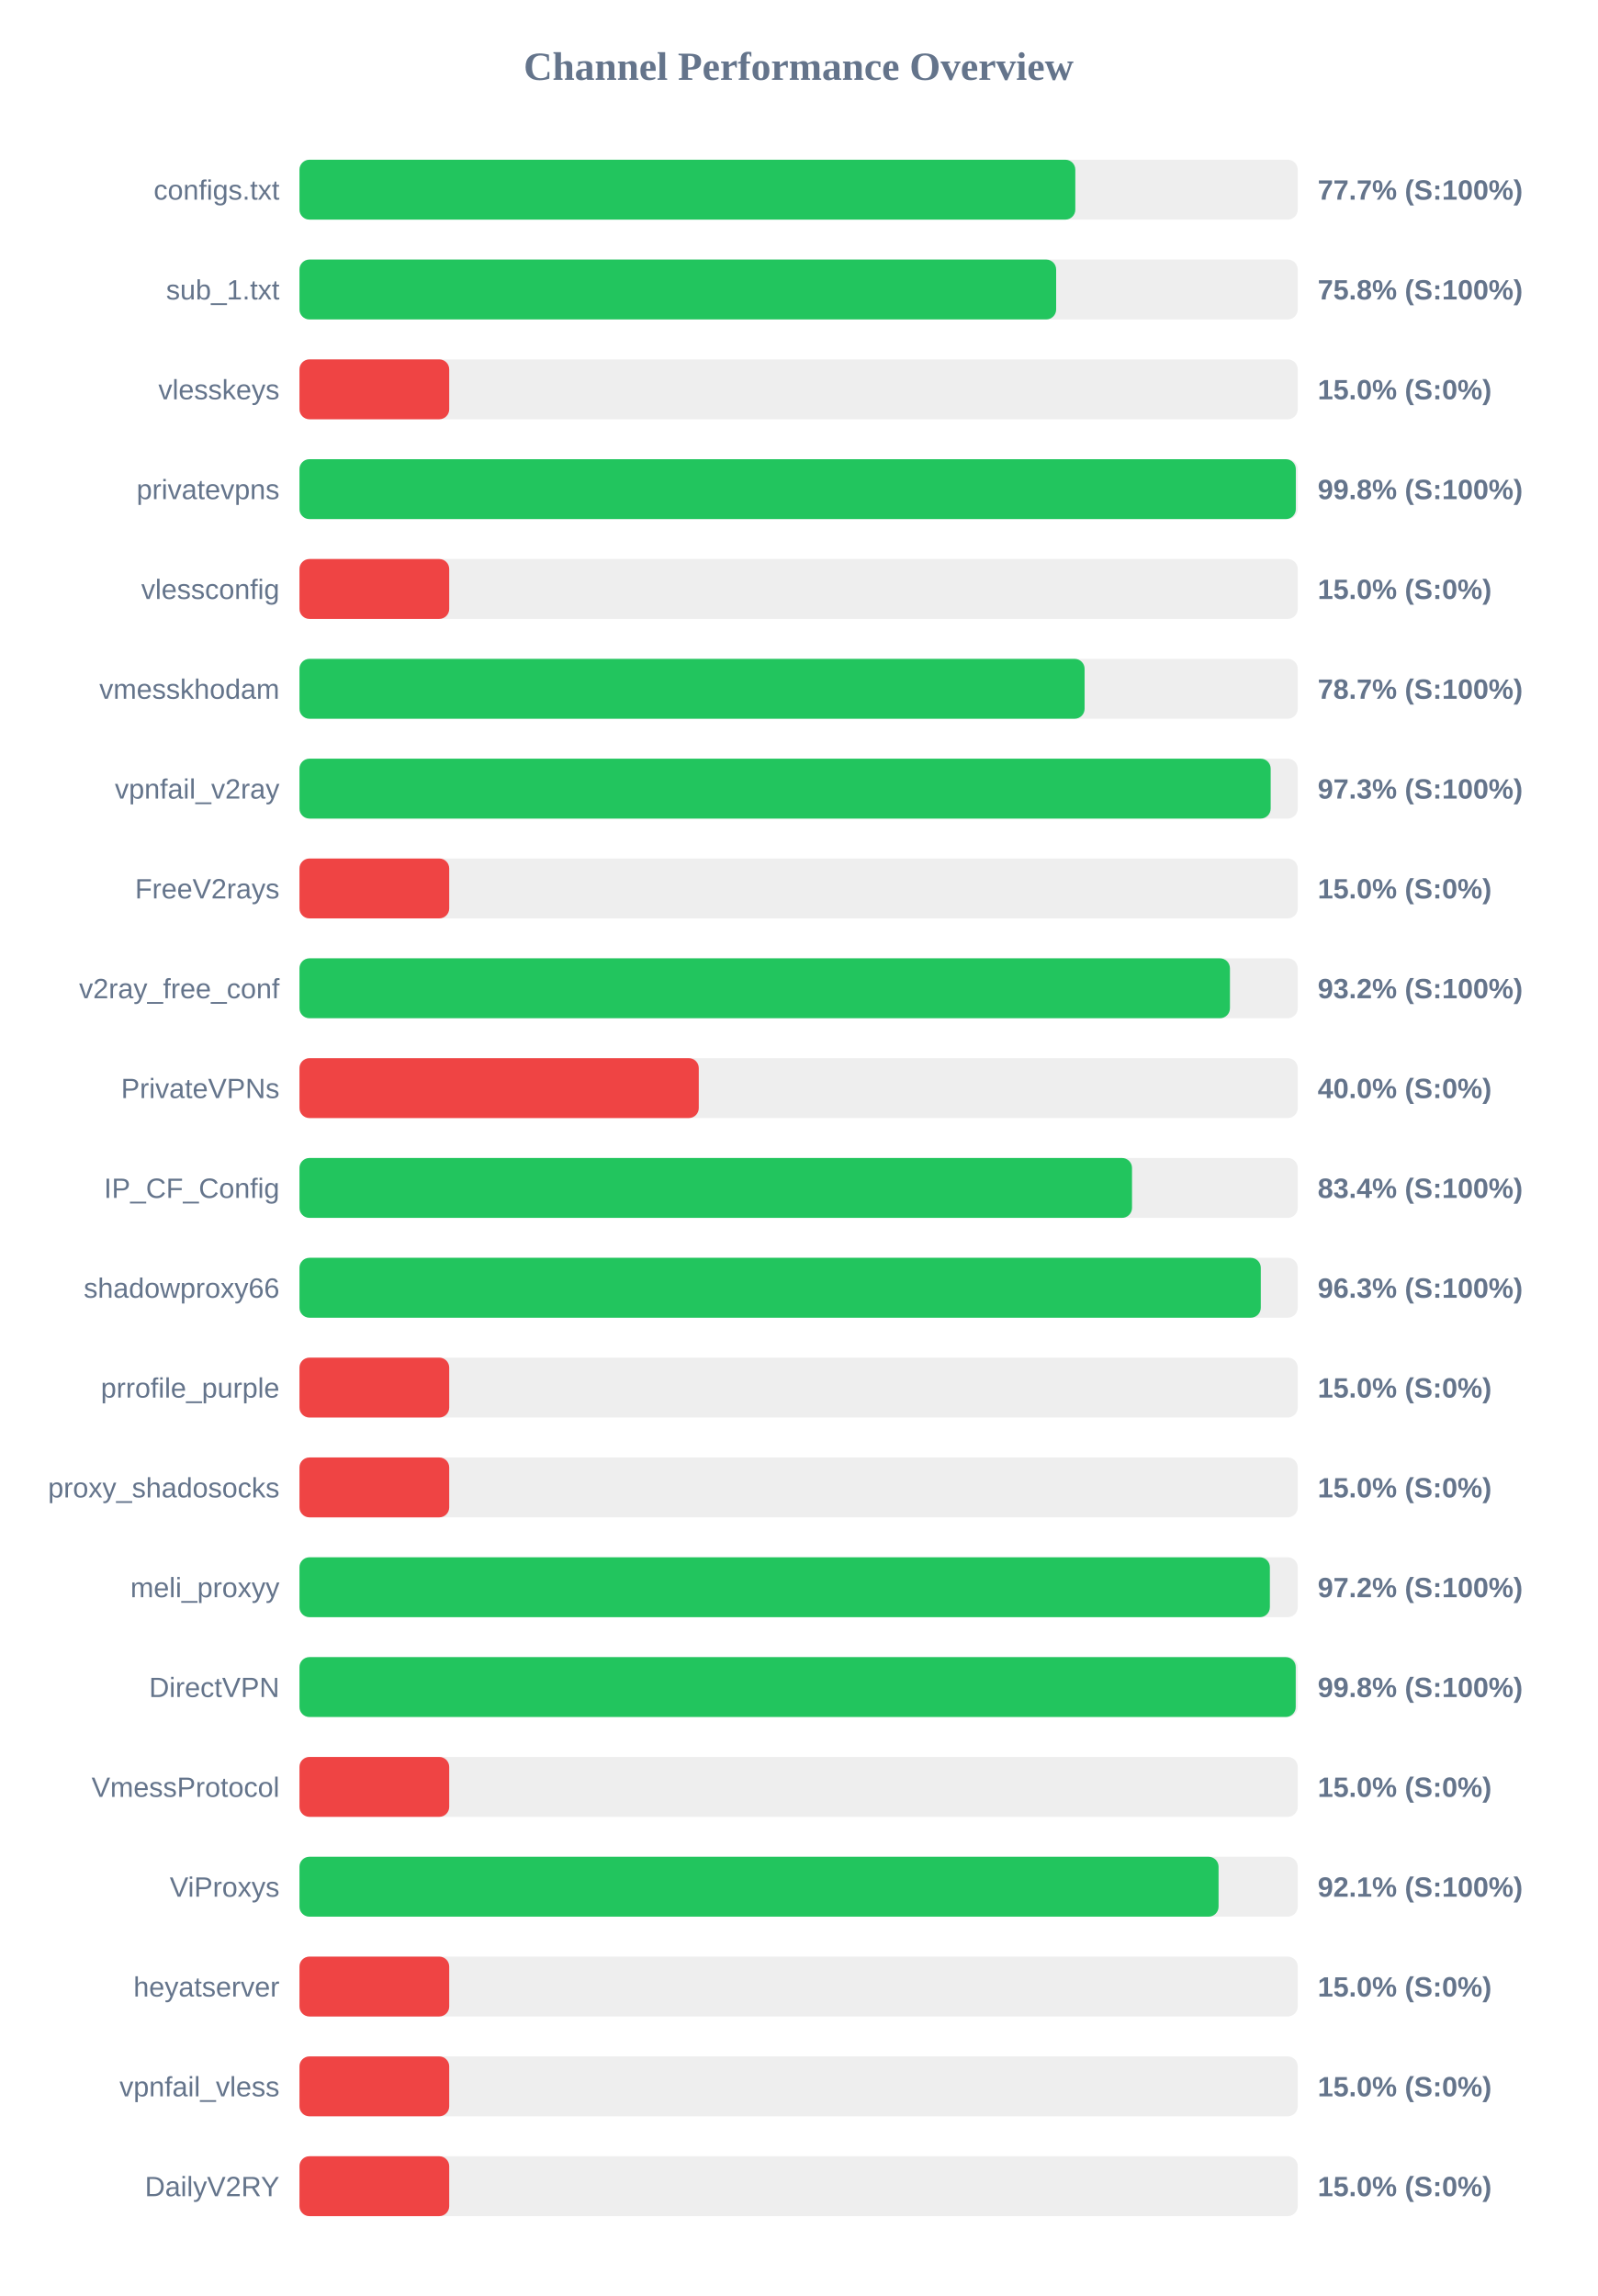
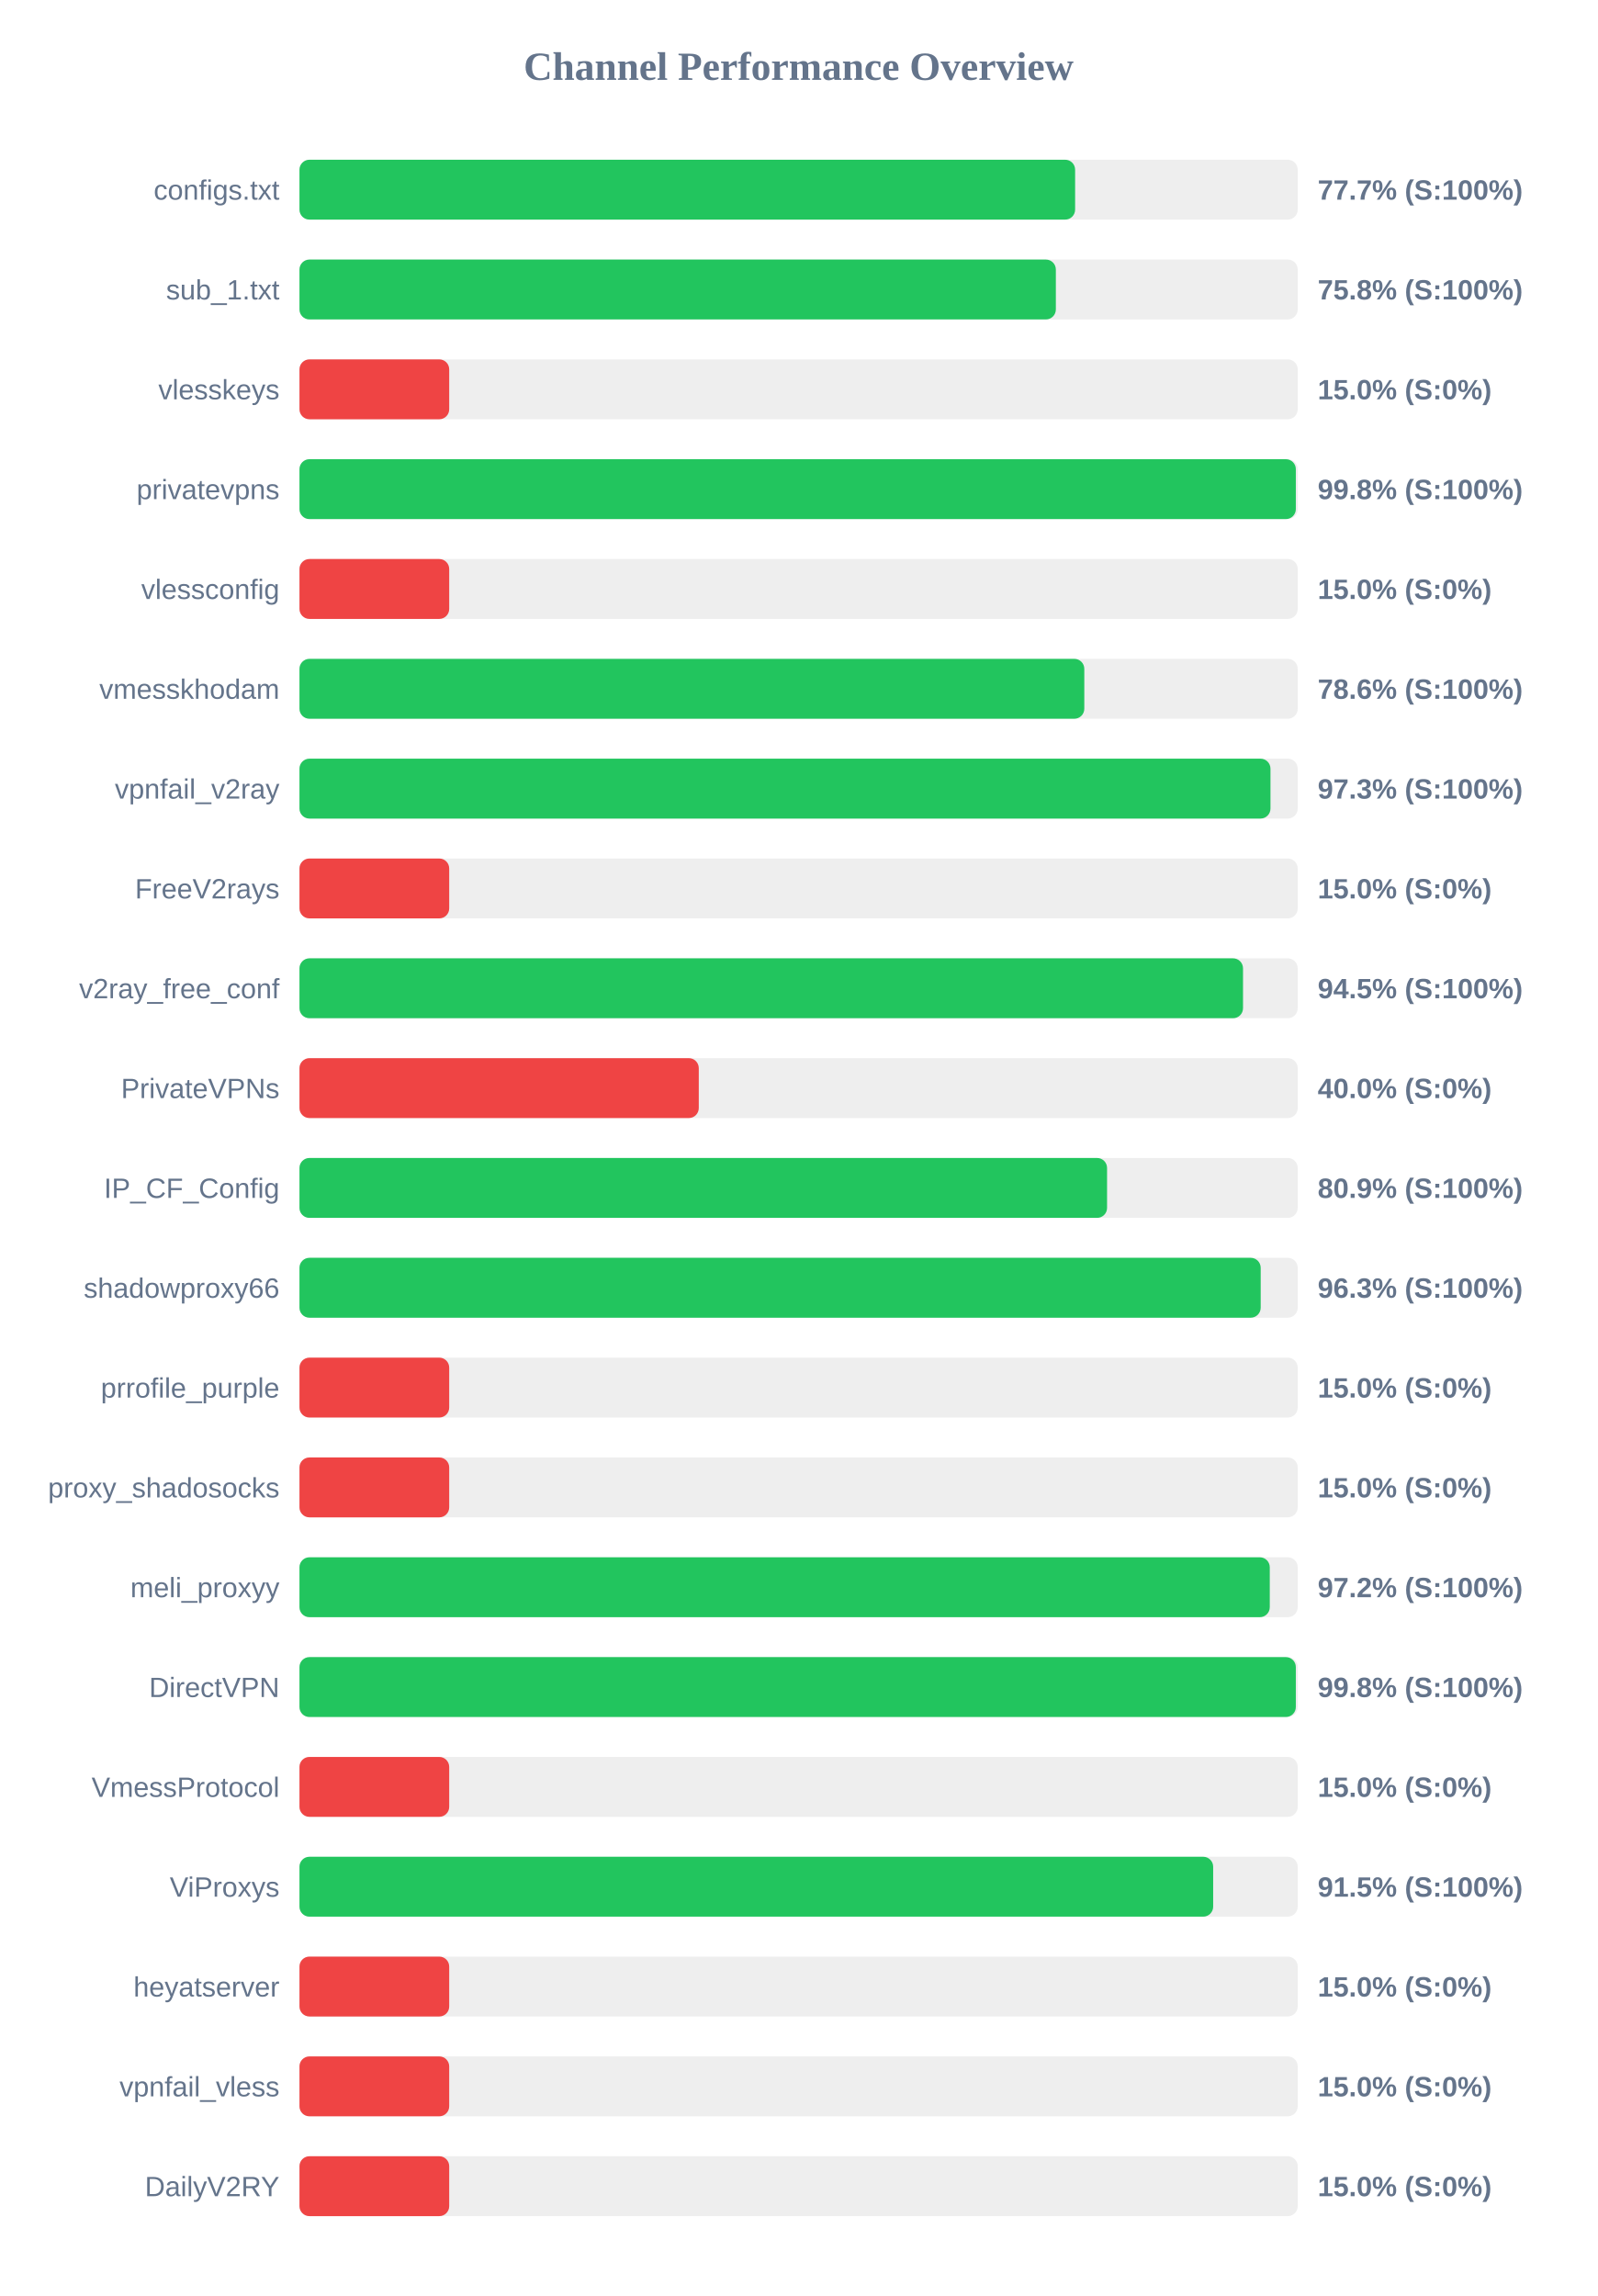
<svg xmlns="http://www.w3.org/2000/svg" width="800" height="1150" version="1.1">
  <style>
        .row { font: 14px Arial; fill: #64748b; }
        .score { font: bold 14px Arial; fill: #64748b; }
    </style>
  <text x="400" y="40" text-anchor="middle" font-size="20px" font-weight="bold" fill="#64748b">Channel Performance Overview</text>
  <rect x="150" y="80" width="500" height="30" fill="#eee" rx="5" />
-   <rect x="150" y="80" width="388.6" height="30" fill="#22c55e" rx="5" />
+   <rect x="150" y="80" width="388.5" height="30" fill="#22c55e" rx="5" />
  <text x="140" y="100" text-anchor="end" class="row">configs.txt</text>
  <text x="660" y="100" text-anchor="start" class="score">77.7% (S:100%)</text>
  <rect x="150" y="130" width="500" height="30" fill="#eee" rx="5" />
-   <rect x="150" y="130" width="379.0" height="30" fill="#22c55e" rx="5" />
+   <rect x="150" y="130" width="378.85" height="30" fill="#22c55e" rx="5" />
  <text x="140" y="150" text-anchor="end" class="row">sub_1.txt</text>
  <text x="660" y="150" text-anchor="start" class="score">75.8% (S:100%)</text>
  <rect x="150" y="180" width="500" height="30" fill="#eee" rx="5" />
  <rect x="150" y="180" width="75.0" height="30" fill="#ef4444" rx="5" />
  <text x="140" y="200" text-anchor="end" class="row">vlesskeys</text>
  <text x="660" y="200" text-anchor="start" class="score">15.0% (S:0%)</text>
  <rect x="150" y="230" width="500" height="30" fill="#eee" rx="5" />
  <rect x="150" y="230" width="499.05" height="30" fill="#22c55e" rx="5" />
  <text x="140" y="250" text-anchor="end" class="row">privatevpns</text>
  <text x="660" y="250" text-anchor="start" class="score">99.8% (S:100%)</text>
  <rect x="150" y="280" width="500" height="30" fill="#eee" rx="5" />
  <rect x="150" y="280" width="75.0" height="30" fill="#ef4444" rx="5" />
  <text x="140" y="300" text-anchor="end" class="row">vlessconfig</text>
  <text x="660" y="300" text-anchor="start" class="score">15.0% (S:0%)</text>
  <rect x="150" y="330" width="500" height="30" fill="#eee" rx="5" />
-   <rect x="150" y="330" width="393.25" height="30" fill="#22c55e" rx="5" />
+   <rect x="150" y="330" width="393.1" height="30" fill="#22c55e" rx="5" />
  <text x="140" y="350" text-anchor="end" class="row">vmesskhodam</text>
-   <text x="660" y="350" text-anchor="start" class="score">78.7% (S:100%)</text>
+   <text x="660" y="350" text-anchor="start" class="score">78.6% (S:100%)</text>
  <rect x="150" y="380" width="500" height="30" fill="#eee" rx="5" />
-   <rect x="150" y="380" width="486.45" height="30" fill="#22c55e" rx="5" />
+   <rect x="150" y="380" width="486.35" height="30" fill="#22c55e" rx="5" />
  <text x="140" y="400" text-anchor="end" class="row">vpnfail_v2ray</text>
  <text x="660" y="400" text-anchor="start" class="score">97.3% (S:100%)</text>
  <rect x="150" y="430" width="500" height="30" fill="#eee" rx="5" />
  <rect x="150" y="430" width="75.0" height="30" fill="#ef4444" rx="5" />
  <text x="140" y="450" text-anchor="end" class="row">FreeV2rays</text>
  <text x="660" y="450" text-anchor="start" class="score">15.0% (S:0%)</text>
  <rect x="150" y="480" width="500" height="30" fill="#eee" rx="5" />
-   <rect x="150" y="480" width="466.05" height="30" fill="#22c55e" rx="5" />
+   <rect x="150" y="480" width="472.6" height="30" fill="#22c55e" rx="5" />
  <text x="140" y="500" text-anchor="end" class="row">v2ray_free_conf</text>
-   <text x="660" y="500" text-anchor="start" class="score">93.2% (S:100%)</text>
+   <text x="660" y="500" text-anchor="start" class="score">94.5% (S:100%)</text>
  <rect x="150" y="530" width="500" height="30" fill="#eee" rx="5" />
  <rect x="150" y="530" width="200.0" height="30" fill="#ef4444" rx="5" />
  <text x="140" y="550" text-anchor="end" class="row">PrivateVPNs</text>
  <text x="660" y="550" text-anchor="start" class="score">40.0% (S:0%)</text>
  <rect x="150" y="580" width="500" height="30" fill="#eee" rx="5" />
-   <rect x="150" y="580" width="417.0" height="30" fill="#22c55e" rx="5" />
+   <rect x="150" y="580" width="404.5" height="30" fill="#22c55e" rx="5" />
  <text x="140" y="600" text-anchor="end" class="row">IP_CF_Config</text>
-   <text x="660" y="600" text-anchor="start" class="score">83.4% (S:100%)</text>
+   <text x="660" y="600" text-anchor="start" class="score">80.9% (S:100%)</text>
  <rect x="150" y="630" width="500" height="30" fill="#eee" rx="5" />
-   <rect x="150" y="630" width="481.5" height="30" fill="#22c55e" rx="5" />
+   <rect x="150" y="630" width="481.45" height="30" fill="#22c55e" rx="5" />
  <text x="140" y="650" text-anchor="end" class="row">shadowproxy66</text>
  <text x="660" y="650" text-anchor="start" class="score">96.3% (S:100%)</text>
  <rect x="150" y="680" width="500" height="30" fill="#eee" rx="5" />
  <rect x="150" y="680" width="75.0" height="30" fill="#ef4444" rx="5" />
  <text x="140" y="700" text-anchor="end" class="row">prrofile_purple</text>
  <text x="660" y="700" text-anchor="start" class="score">15.0% (S:0%)</text>
  <rect x="150" y="730" width="500" height="30" fill="#eee" rx="5" />
  <rect x="150" y="730" width="75.0" height="30" fill="#ef4444" rx="5" />
  <text x="140" y="750" text-anchor="end" class="row">proxy_shadosocks</text>
  <text x="660" y="750" text-anchor="start" class="score">15.0% (S:0%)</text>
  <rect x="150" y="780" width="500" height="30" fill="#eee" rx="5" />
-   <rect x="150" y="780" width="486.05" height="30" fill="#22c55e" rx="5" />
+   <rect x="150" y="780" width="486.0" height="30" fill="#22c55e" rx="5" />
  <text x="140" y="800" text-anchor="end" class="row">meli_proxyy</text>
  <text x="660" y="800" text-anchor="start" class="score">97.2% (S:100%)</text>
  <rect x="150" y="830" width="500" height="30" fill="#eee" rx="5" />
-   <rect x="150" y="830" width="499.0" height="30" fill="#22c55e" rx="5" />
+   <rect x="150" y="830" width="499.05" height="30" fill="#22c55e" rx="5" />
  <text x="140" y="850" text-anchor="end" class="row">DirectVPN</text>
  <text x="660" y="850" text-anchor="start" class="score">99.8% (S:100%)</text>
  <rect x="150" y="880" width="500" height="30" fill="#eee" rx="5" />
  <rect x="150" y="880" width="75.0" height="30" fill="#ef4444" rx="5" />
  <text x="140" y="900" text-anchor="end" class="row">VmessProtocol</text>
  <text x="660" y="900" text-anchor="start" class="score">15.0% (S:0%)</text>
  <rect x="150" y="930" width="500" height="30" fill="#eee" rx="5" />
-   <rect x="150" y="930" width="460.35" height="30" fill="#22c55e" rx="5" />
+   <rect x="150" y="930" width="457.65" height="30" fill="#22c55e" rx="5" />
  <text x="140" y="950" text-anchor="end" class="row">ViProxys</text>
-   <text x="660" y="950" text-anchor="start" class="score">92.1% (S:100%)</text>
+   <text x="660" y="950" text-anchor="start" class="score">91.5% (S:100%)</text>
  <rect x="150" y="980" width="500" height="30" fill="#eee" rx="5" />
  <rect x="150" y="980" width="75.0" height="30" fill="#ef4444" rx="5" />
  <text x="140" y="1000" text-anchor="end" class="row">heyatserver</text>
  <text x="660" y="1000" text-anchor="start" class="score">15.0% (S:0%)</text>
  <rect x="150" y="1030" width="500" height="30" fill="#eee" rx="5" />
  <rect x="150" y="1030" width="75.0" height="30" fill="#ef4444" rx="5" />
  <text x="140" y="1050" text-anchor="end" class="row">vpnfail_vless</text>
  <text x="660" y="1050" text-anchor="start" class="score">15.0% (S:0%)</text>
  <rect x="150" y="1080" width="500" height="30" fill="#eee" rx="5" />
  <rect x="150" y="1080" width="75.0" height="30" fill="#ef4444" rx="5" />
  <text x="140" y="1100" text-anchor="end" class="row">DailyV2RY</text>
  <text x="660" y="1100" text-anchor="start" class="score">15.0% (S:0%)</text>
</svg>
